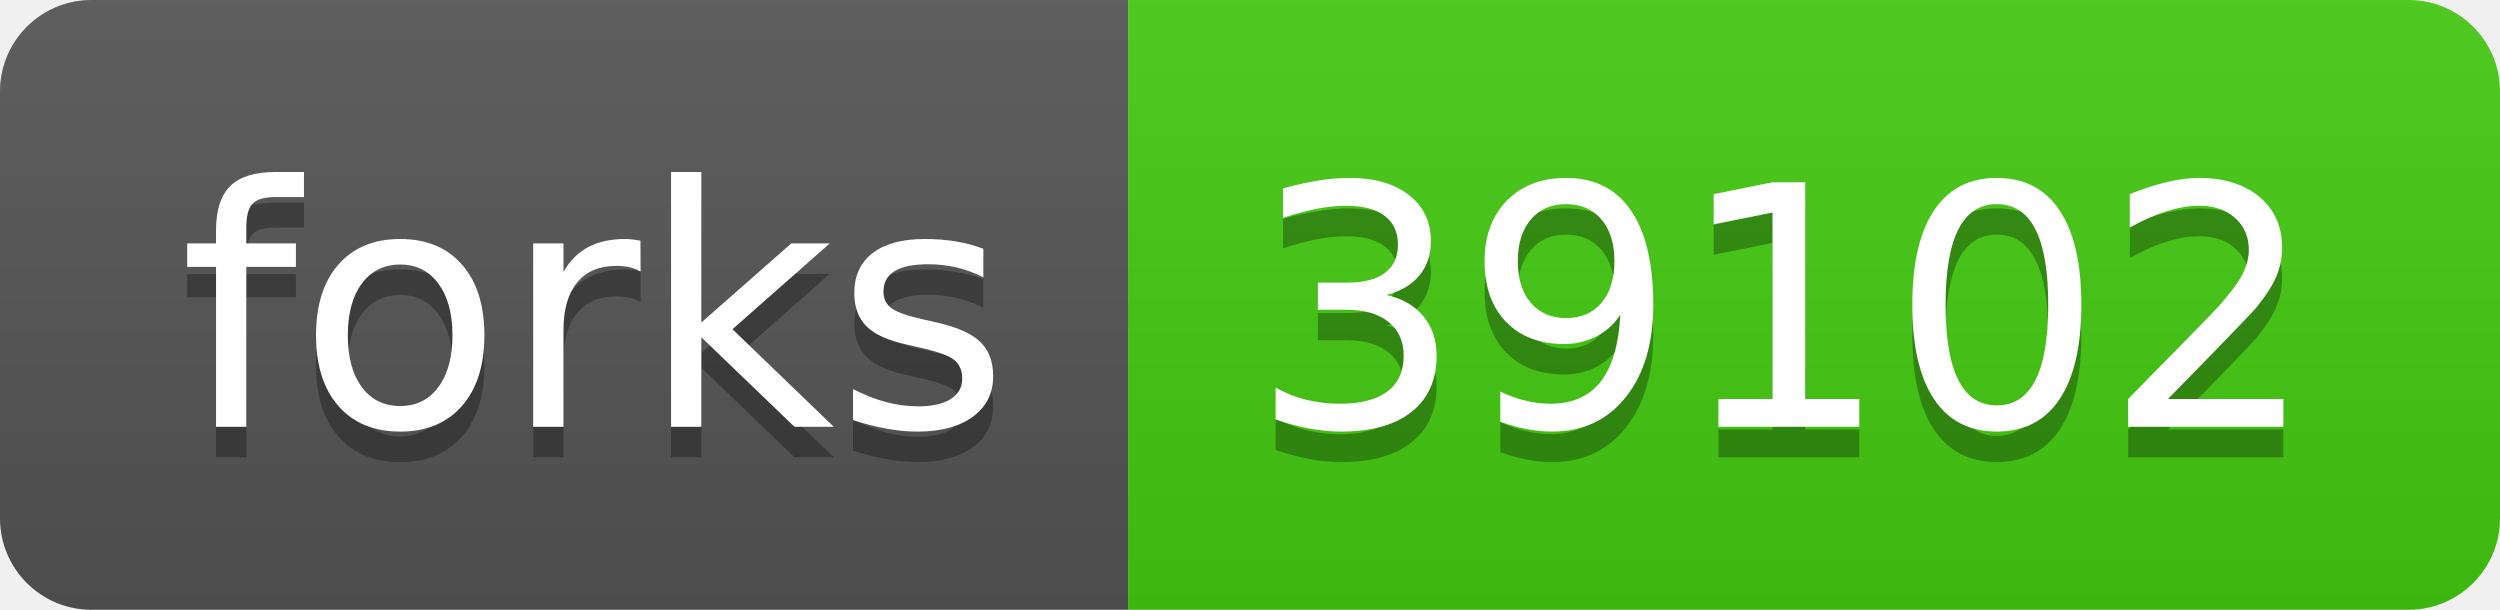
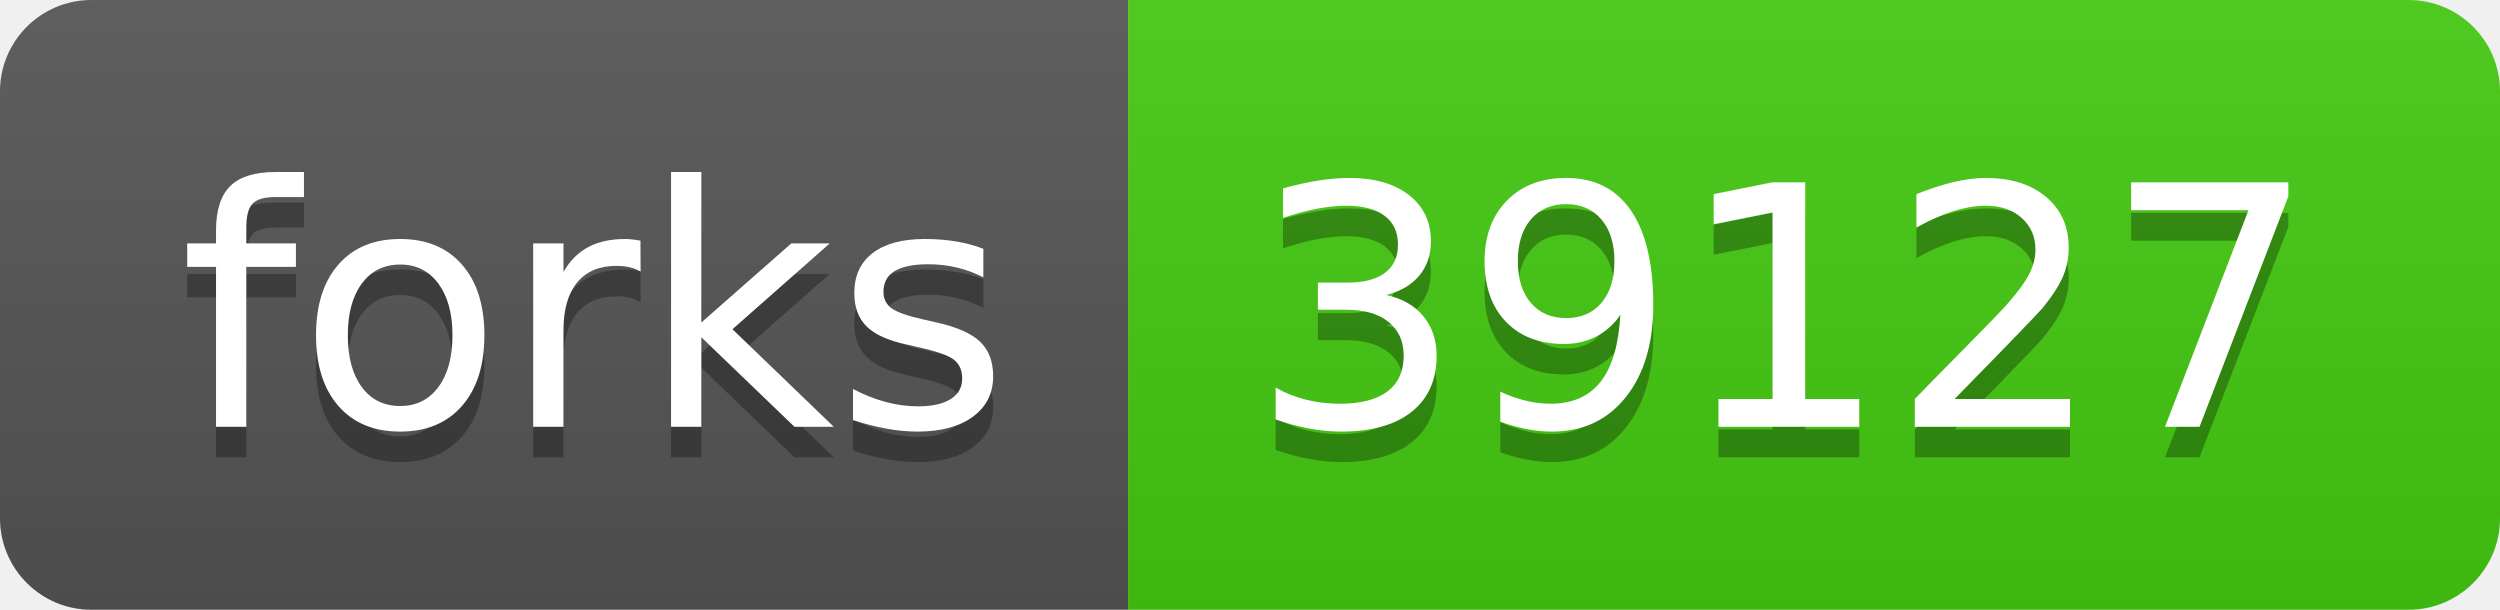
<svg xmlns="http://www.w3.org/2000/svg" width="82" height="20">
  <linearGradient id="s" x2="0" y2="100%">
    <stop offset="0" stop-color="#bbb" stop-opacity=".1" />
    <stop offset="1" stop-opacity=".1" />
  </linearGradient>
  <clipPath id="r">
    <rect width="82" height="20" rx="3" fill="#fff" />
  </clipPath>
  <g clip-path="url(#r)">
    <rect width="37" height="20" fill="#555" />
    <rect x="37" width="45" height="20" fill="#4c1" />
    <rect width="82" height="20" fill="url(#s)" />
  </g>
  <g fill="#fff" text-anchor="middle" font-family="Verdana,Geneva,DejaVu Sans,sans-serif" text-rendering="geometricPrecision" font-size="110">
    <text x="195" y="150" fill="#010101" fill-opacity=".3" transform="scale(.1)" textLength="270">forks</text>
    <text x="195" y="140" transform="scale(.1)" textLength="270">forks</text>
-     <text x="585" y="150" fill="#010101" fill-opacity=".3" transform="scale(.1)" textLength="350">39102</text>
-     <text x="585" y="140" transform="scale(.1)" textLength="350">39102</text>
+     <text x="585" y="150" fill="#010101" fill-opacity=".3" transform="scale(.1)" textLength="350">39127</text>
+     <text x="585" y="140" transform="scale(.1)" textLength="350">39127</text>
  </g>
</svg>
